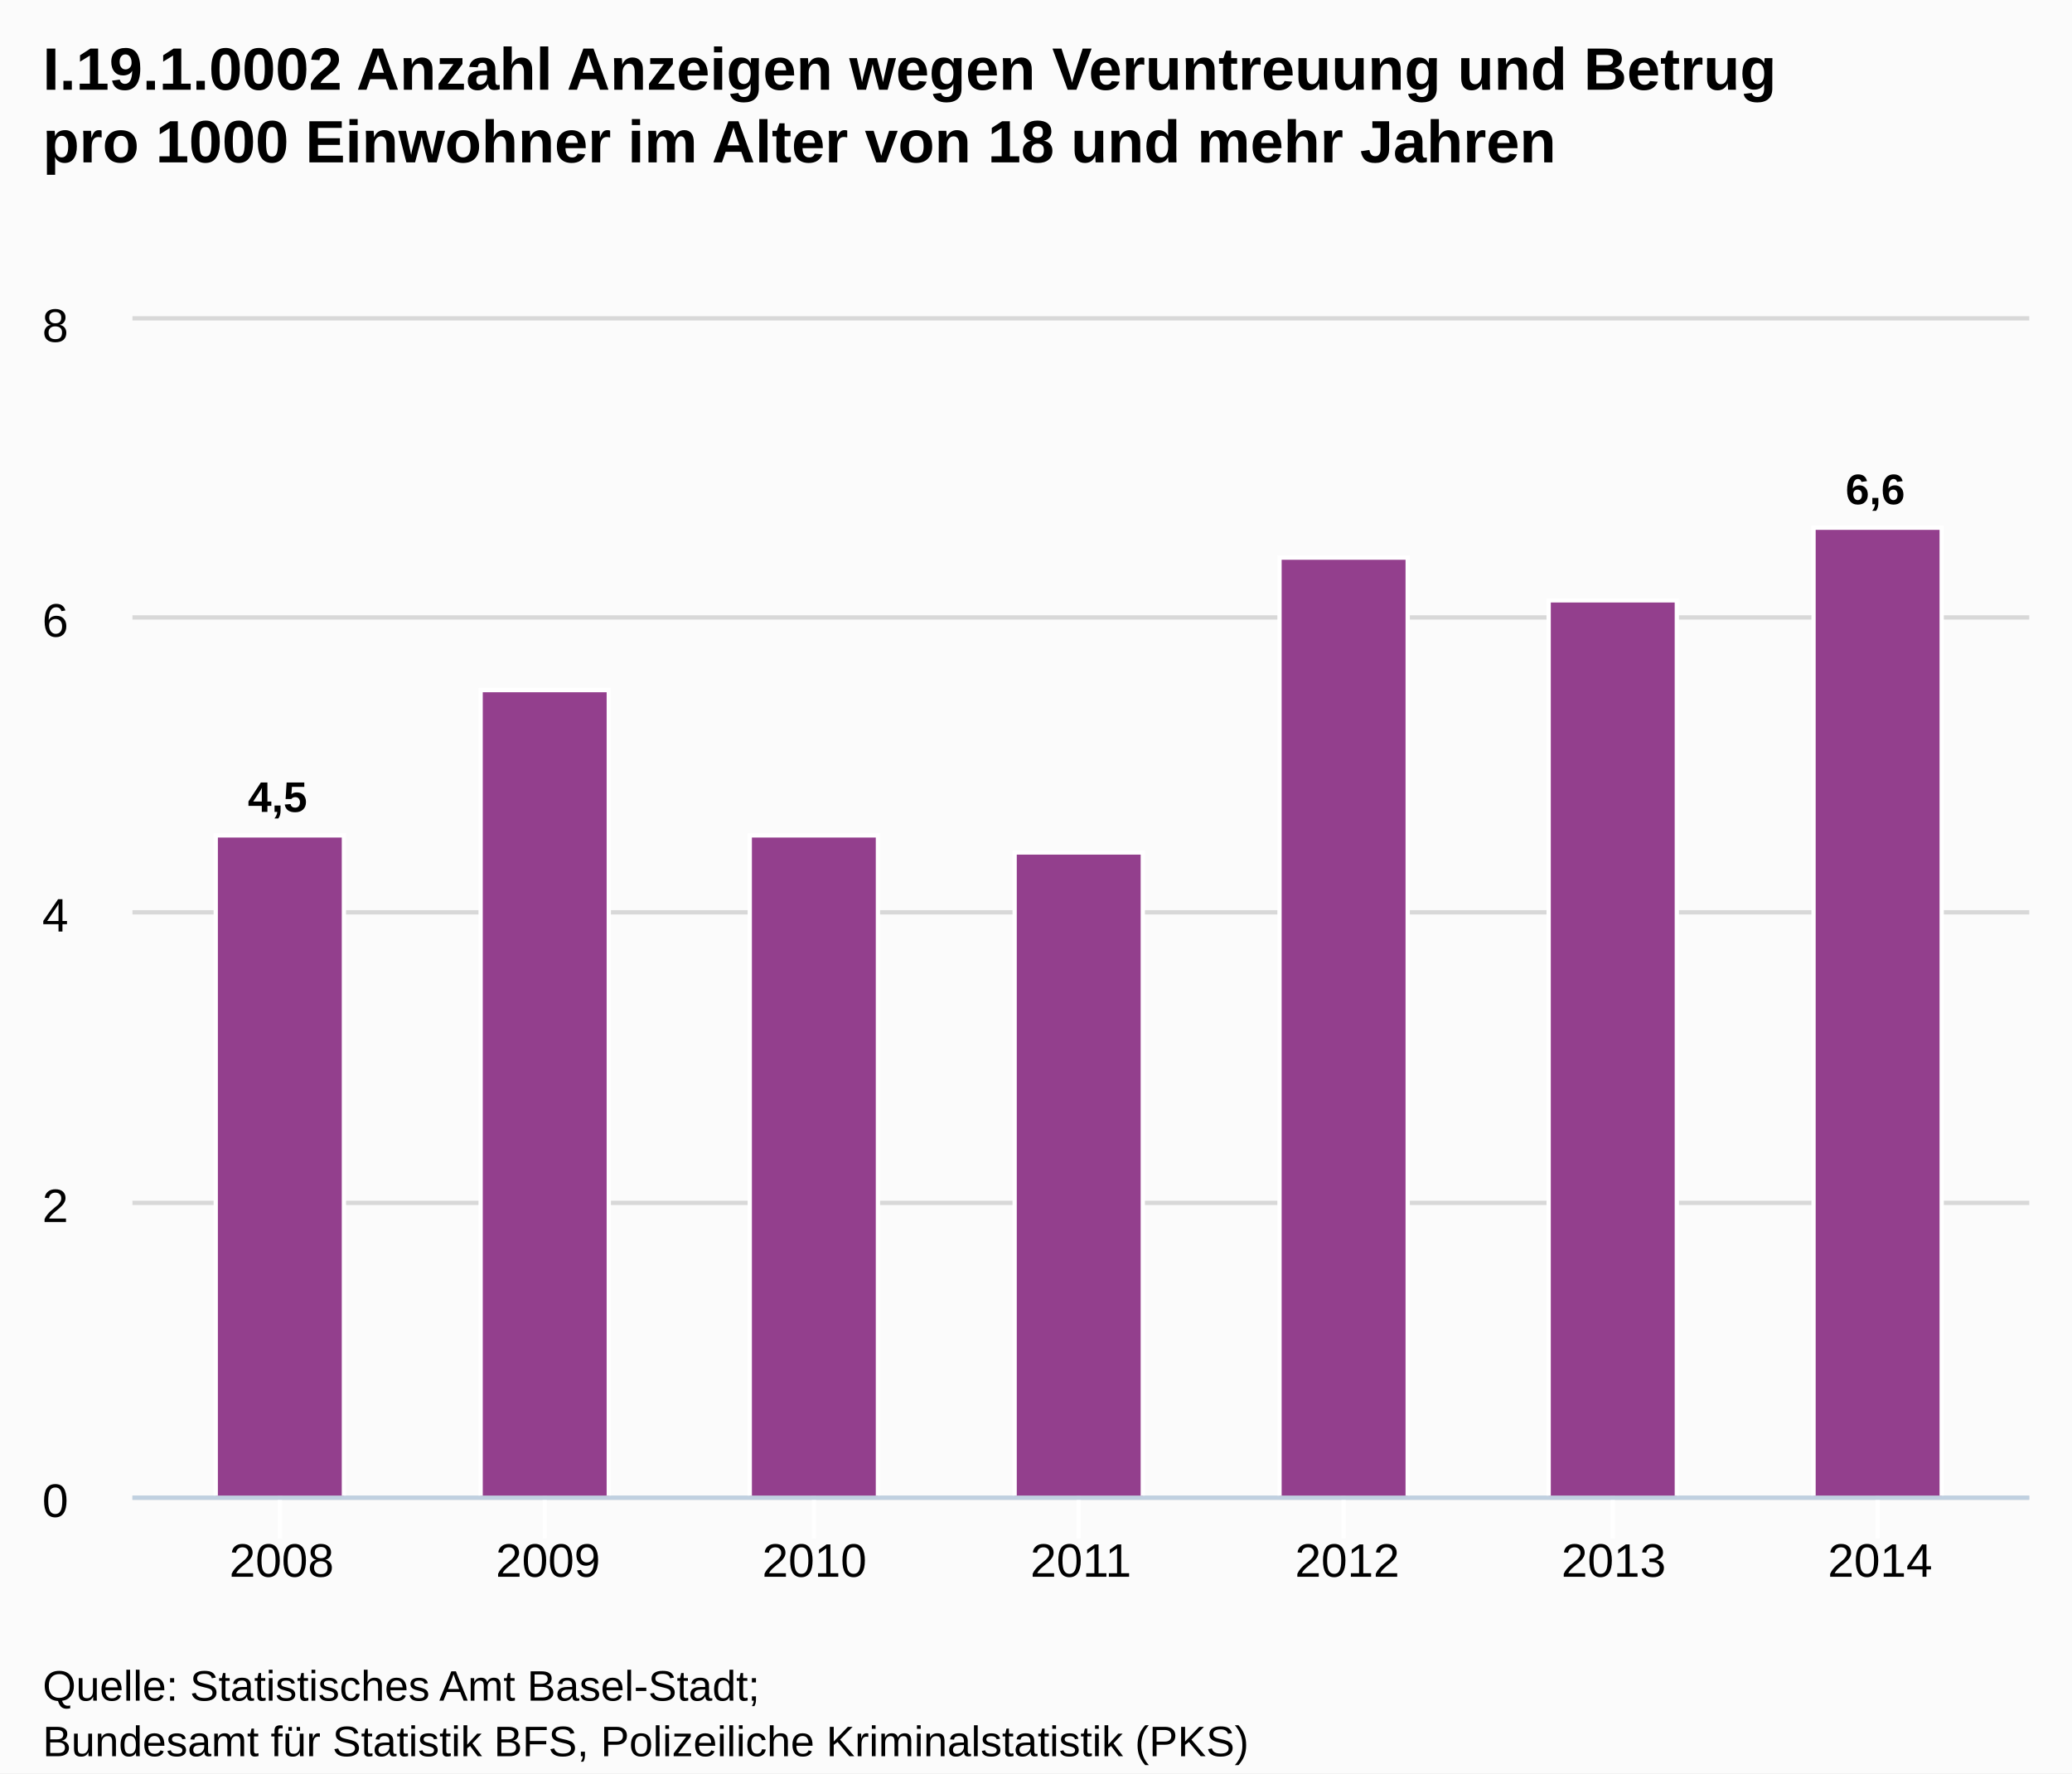
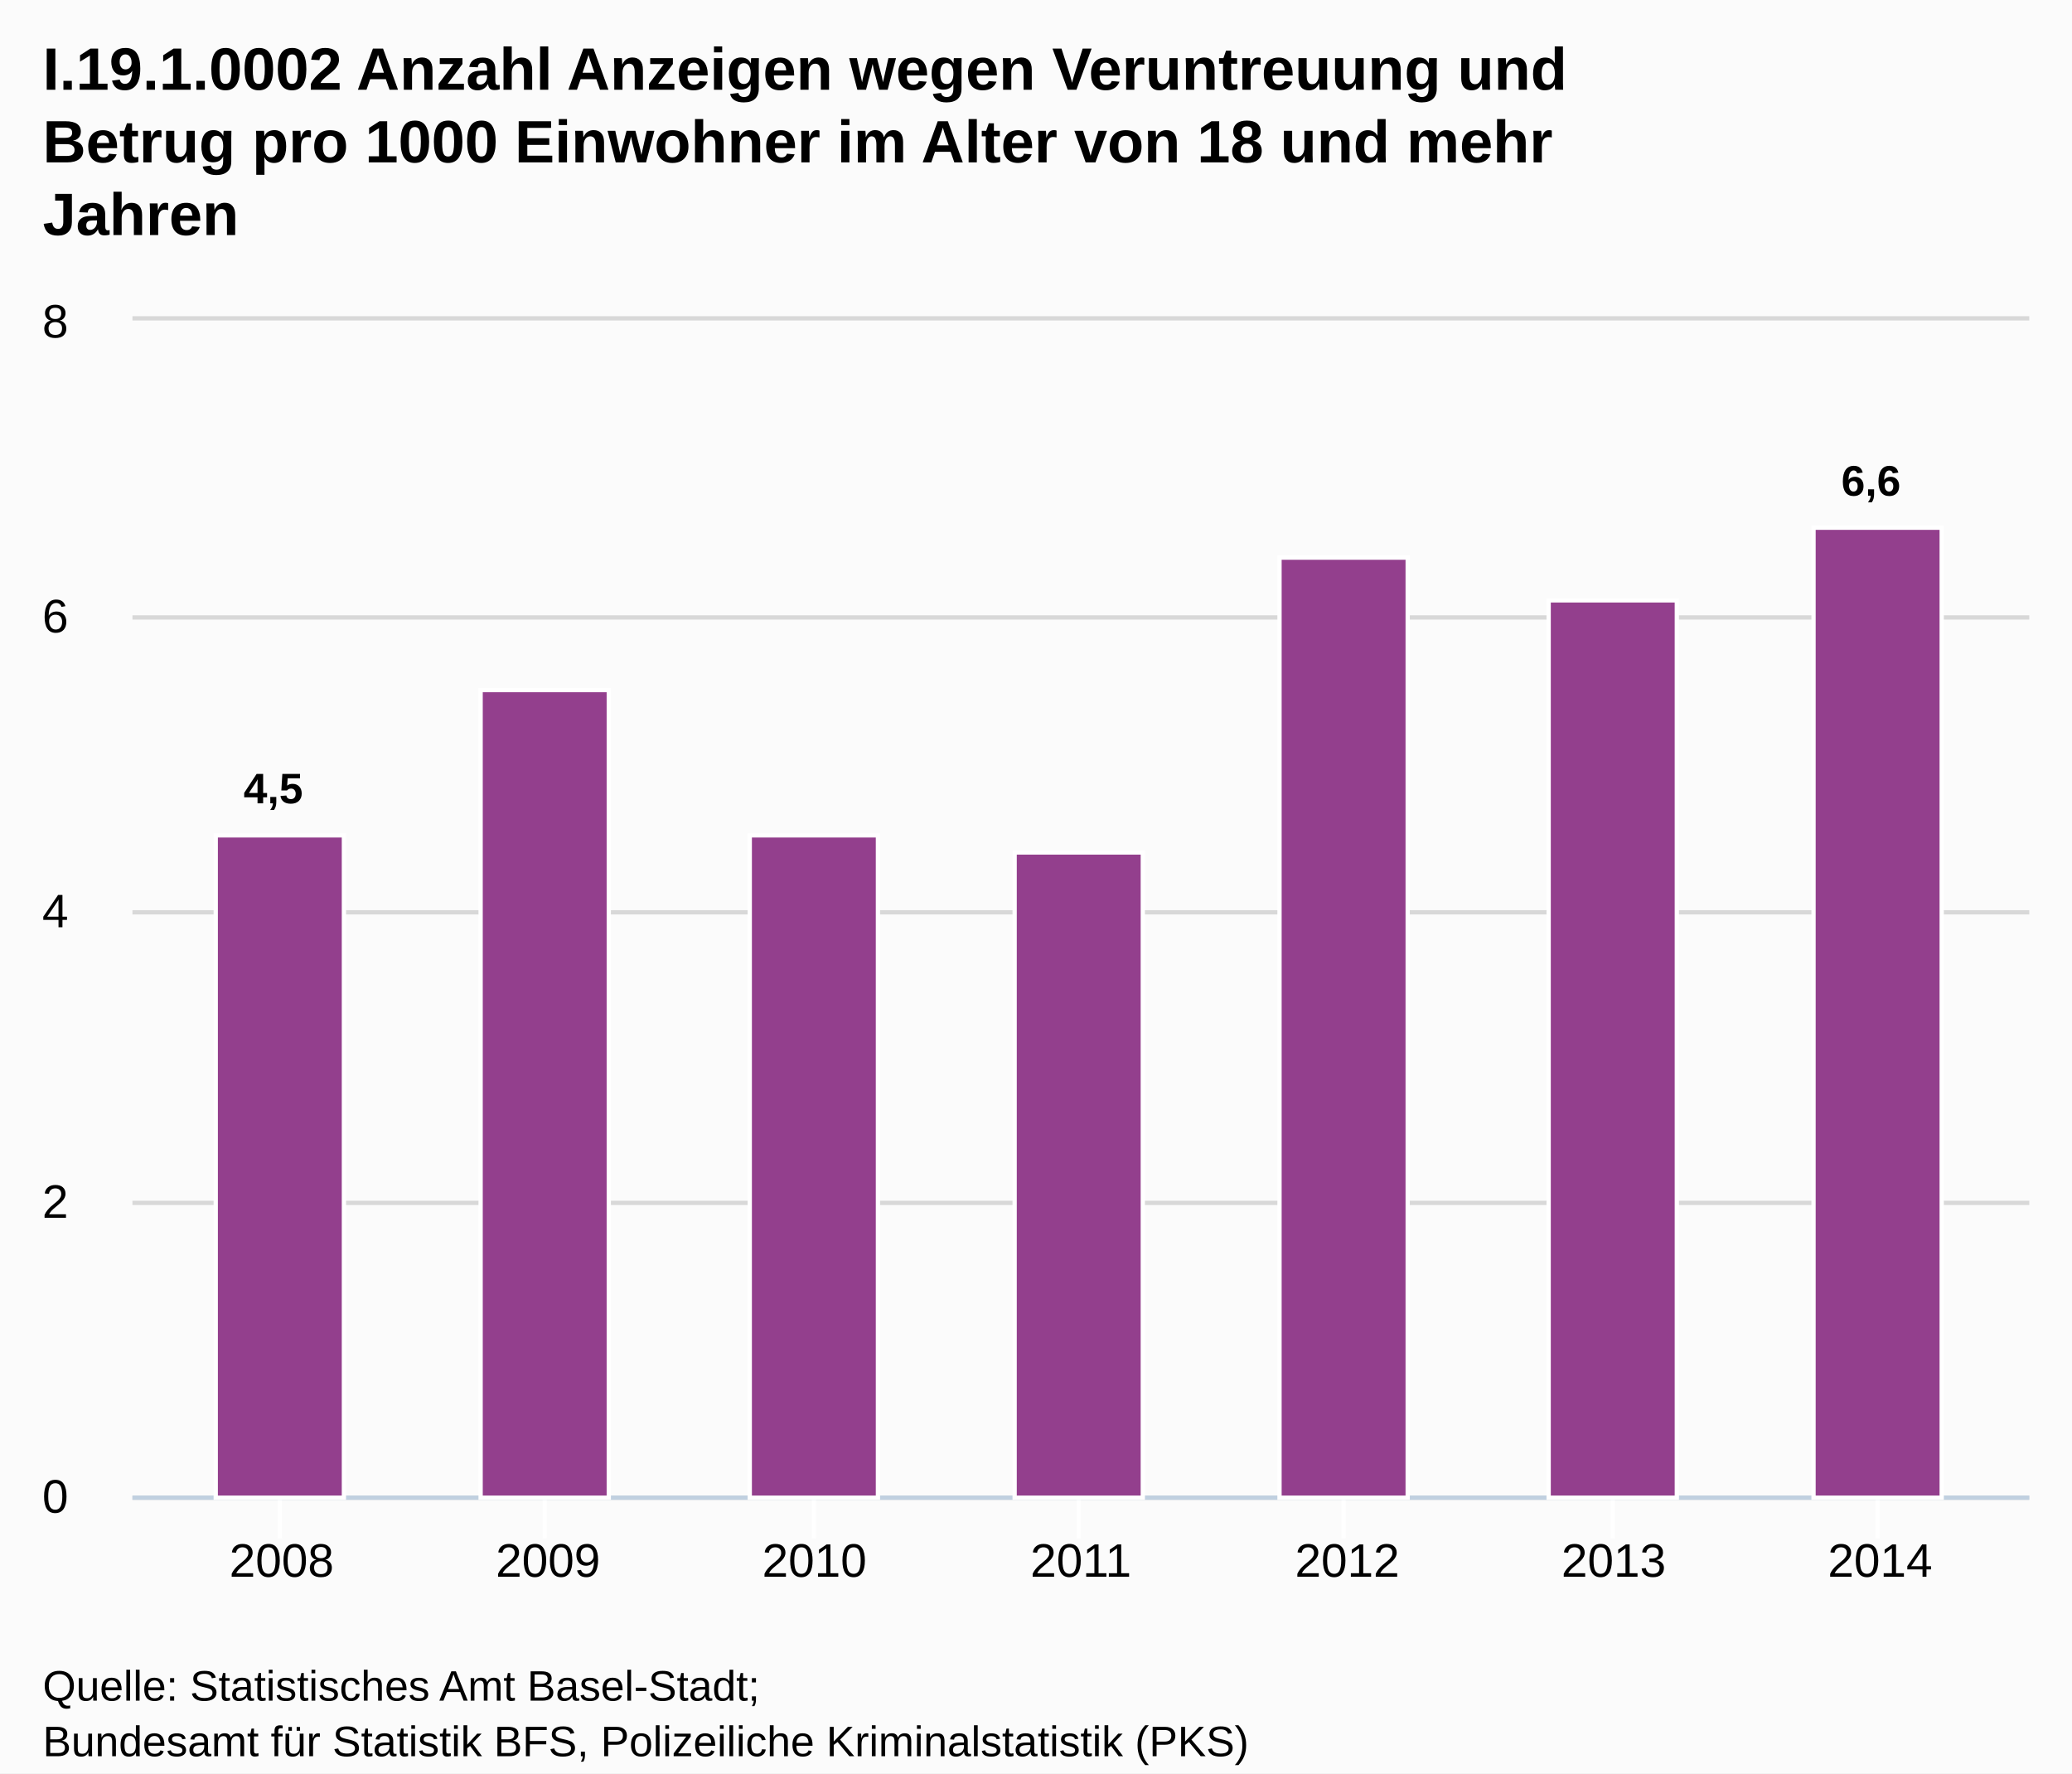
- <svg xmlns="http://www.w3.org/2000/svg" version="1.1" style="font-family:arial;font-size:12px;" viewBox="0 0 485 415">
+ <svg xmlns="http://www.w3.org/2000/svg" version="1.1" style="font-family:Arial;font-size:12px;" viewBox="0 0 485 415">
  <defs>
-     <clipPath id="highcharts-3">
+     <clippath id="highcharts-1">
      <rect x="0" y="0" width="444" height="275" />
-     </clipPath>
+     </clippath>
  </defs>
  <rect x="0" y="0" width="485" height="415" fill="#fbfbfb" class=" highcharts-background" />
  <g class="highcharts-grid" />
  <g class="highcharts-grid">
    <path fill="none" d="M 31 350.5 L 475 350.5" stroke="#D8D8D8" stroke-width="1" opacity="1" />
    <path fill="none" d="M 31 281.5 L 475 281.5" stroke="#D8D8D8" stroke-width="1" opacity="1" />
    <path fill="none" d="M 31 213.5 L 475 213.5" stroke="#D8D8D8" stroke-width="1" opacity="1" />
    <path fill="none" d="M 31 144.5 L 475 144.5" stroke="#D8D8D8" stroke-width="1" opacity="1" />
    <path fill="none" d="M 31 74.5 L 475 74.5" stroke="#D8D8D8" stroke-width="1" opacity="1" />
  </g>
  <g class="highcharts-axis">
    <path fill="none" d="M 65.5 350 L 65.5 360" stroke="#FFFFFF" stroke-width="1" opacity="1" />
    <path fill="none" d="M 127.5 350 L 127.5 360" stroke="#FFFFFF" stroke-width="1" opacity="1" />
    <path fill="none" d="M 190.5 350 L 190.5 360" stroke="#FFFFFF" stroke-width="1" opacity="1" />
    <path fill="none" d="M 252.5 350 L 252.5 360" stroke="#FFFFFF" stroke-width="1" opacity="1" />
    <path fill="none" d="M 314.5 350 L 314.5 360" stroke="#FFFFFF" stroke-width="1" opacity="1" />
    <path fill="none" d="M 377.5 350 L 377.5 360" stroke="#FFFFFF" stroke-width="1" opacity="1" />
    <path fill="none" d="M 439.5 350 L 439.5 360" stroke="#FFFFFF" stroke-width="1" opacity="1" />
    <path fill="none" d="M 31 350.5 L 475 350.5" stroke="#C0D0E0" stroke-width="1" />
  </g>
  <g class="highcharts-axis" />
  <g class="highcharts-series-group">
-     <g class="highcharts-series highcharts-series-0" transform="translate(31,75) scale(1 1)" clip-path="url(#highcharts-3)">
+     <g class="highcharts-series highcharts-series-0 highcharts-tracker" transform="translate(31,75) scale(1 1)" style="" clip-path="url(#highcharts-1)">
      <rect x="19.5" y="120.5" width="30" height="155" stroke="#FFFFFF" stroke-width="1" fill="#933F8D" rx="0" ry="0" />
      <rect x="81.5" y="86.5" width="30" height="189" stroke="#FFFFFF" stroke-width="1" fill="#933F8D" rx="0" ry="0" />
      <rect x="144.5" y="120.5" width="30" height="155" stroke="#FFFFFF" stroke-width="1" fill="#933F8D" rx="0" ry="0" />
      <rect x="206.5" y="124.5" width="30" height="151" stroke="#FFFFFF" stroke-width="1" fill="#933F8D" rx="0" ry="0" />
      <rect x="268.5" y="55.5" width="30" height="220" stroke="#FFFFFF" stroke-width="1" fill="#933F8D" rx="0" ry="0" />
      <rect x="331.5" y="65.5" width="30" height="210" stroke="#FFFFFF" stroke-width="1" fill="#933F8D" rx="0" ry="0" />
      <rect x="393.5" y="48.5" width="30" height="227" stroke="#FFFFFF" stroke-width="1" fill="#933F8D" rx="0" ry="0" />
    </g>
    <g class="highcharts-markers highcharts-series-0" transform="translate(31,75) scale(1 1)" clip-path="none" />
  </g>
  <text x="10" text-anchor="start" class="highcharts-title" style="color:#000000;font-size:14px;font-weight:bold;fill:#000000;width:421px;" y="21">
-     <tspan>I.19.1.0002 Anzahl Anzeigen wegen Veruntreuung und Betrug</tspan>
-     <tspan dy="17" x="10">pro 1000 Einwohner im Alter von 18 und mehr Jahren</tspan>
+     <tspan>I.19.1.0002 Anzahl Anzeigen wegen Veruntreuung und</tspan>
+     <tspan dy="17" x="10">Betrug pro 1000 Einwohner im Alter von 18 und mehr</tspan>
+     <tspan dy="17" x="10">Jahren</tspan>
  </text>
-   <g class="highcharts-data-labels highcharts-series-0" transform="translate(31,75) scale(1 1)" opacity="1">
-     <g style="" transform="translate(22,100)">
-       <text x="5" style="font-size:10px;font-weight:bold;color:#000000;text-shadow:0 0 6px #ffffff, 0 0 3px #ffffff;fill:#000000;text-rendering:geometricprecision;" y="15">
+   <g class="highcharts-data-labels highcharts-series-0 highcharts-tracker" visibility="visible" transform="translate(31,75) scale(1 1)" style="">
+     <g style="" transform="translate(21,98)">
+       <text x="5" style="font-size:10px;font-weight:bold;color:#000000;text-shadow:0 0 6px #FFFFFF, 0 0 3px #FFFFFF;fill:#000000;text-rendering:geometricPrecision;" y="15">
        <tspan>4,5</tspan>
      </text>
    </g>
-     <g style="" transform="translate(92,77)">
-       <text x="5" style="font-size:10px;font-weight:bold;color:#000000;text-shadow:0 0 6px #ffffff, 0 0 3px #ffffff;fill:#000000;text-rendering:geometricprecision;" y="15" />
+     <g style="" transform="translate(92,64)">
+       <text x="5" style="font-size:10px;font-weight:bold;color:#000000;text-shadow:0 0 6px #FFFFFF, 0 0 3px #FFFFFF;fill:#000000;text-rendering:geometricPrecision;" y="15" />
    </g>
-     <g style="" transform="translate(155,111)">
-       <text x="5" style="font-size:10px;font-weight:bold;color:#000000;text-shadow:0 0 6px #ffffff, 0 0 3px #ffffff;fill:#000000;text-rendering:geometricprecision;" y="15" />
+     <g style="" transform="translate(155,98)">
+       <text x="5" style="font-size:10px;font-weight:bold;color:#000000;text-shadow:0 0 6px #FFFFFF, 0 0 3px #FFFFFF;fill:#000000;text-rendering:geometricPrecision;" y="15" />
    </g>
-     <g style="" transform="translate(217,115)">
-       <text x="5" style="font-size:10px;font-weight:bold;color:#000000;text-shadow:0 0 6px #ffffff, 0 0 3px #ffffff;fill:#000000;text-rendering:geometricprecision;" y="15" />
+     <g style="" transform="translate(217,102)">
+       <text x="5" style="font-size:10px;font-weight:bold;color:#000000;text-shadow:0 0 6px #FFFFFF, 0 0 3px #FFFFFF;fill:#000000;text-rendering:geometricPrecision;" y="15" />
    </g>
-     <g style="" transform="translate(279,46)">
-       <text x="5" style="font-size:10px;font-weight:bold;color:#000000;text-shadow:0 0 6px #ffffff, 0 0 3px #ffffff;fill:#000000;text-rendering:geometricprecision;" y="15" />
+     <g style="" transform="translate(279,33)">
+       <text x="5" style="font-size:10px;font-weight:bold;color:#000000;text-shadow:0 0 6px #FFFFFF, 0 0 3px #FFFFFF;fill:#000000;text-rendering:geometricPrecision;" y="15" />
    </g>
-     <g style="" transform="translate(342,56)">
-       <text x="5" style="font-size:10px;font-weight:bold;color:#000000;text-shadow:0 0 6px #ffffff, 0 0 3px #ffffff;fill:#000000;text-rendering:geometricprecision;" y="15" />
+     <g style="" transform="translate(342,43)">
+       <text x="5" style="font-size:10px;font-weight:bold;color:#000000;text-shadow:0 0 6px #FFFFFF, 0 0 3px #FFFFFF;fill:#000000;text-rendering:geometricPrecision;" y="15" />
    </g>
-     <g style="" transform="translate(396,28)">
-       <text x="5" style="font-size:10px;font-weight:bold;color:#000000;text-shadow:0 0 6px #ffffff, 0 0 3px #ffffff;fill:#000000;text-rendering:geometricprecision;" y="15">
+     <g style="" transform="translate(395,26)">
+       <text x="5" style="font-size:10px;font-weight:bold;color:#000000;text-shadow:0 0 6px #FFFFFF, 0 0 3px #FFFFFF;fill:#000000;text-rendering:geometricPrecision;" y="15">
        <tspan>6,6</tspan>
      </text>
    </g>
  </g>
  <g class="highcharts-axis-labels highcharts-xaxis-labels">
    <text x="65.921" style="color:#000000;cursor:default;font-size:11px;fill:#000000;" text-anchor="middle" transform="translate(0,0)" y="369" opacity="1">2008</text>
    <text x="128.281" style="color:#000000;cursor:default;font-size:11px;fill:#000000;" text-anchor="middle" transform="translate(0,0)" y="369" opacity="1">2009</text>
    <text x="190.64" style="color:#000000;cursor:default;font-size:11px;fill:#000000;" text-anchor="middle" transform="translate(0,0)" y="369" opacity="1">2010</text>
    <text x="253" style="color:#000000;cursor:default;font-size:11px;fill:#000000;" text-anchor="middle" transform="translate(0,0)" y="369" opacity="1">2011</text>
    <text x="315.36" style="color:#000000;cursor:default;font-size:11px;fill:#000000;" text-anchor="middle" transform="translate(0,0)" y="369" opacity="1">2012</text>
    <text x="377.719" style="color:#000000;cursor:default;font-size:11px;fill:#000000;" text-anchor="middle" transform="translate(0,0)" y="369" opacity="1">2013</text>
    <text x="440.079" style="color:#000000;cursor:default;font-size:11px;fill:#000000;" text-anchor="middle" transform="translate(0,0)" y="369" opacity="1">2014</text>
  </g>
  <g class="highcharts-axis-labels highcharts-yaxis-labels">
-     <text x="16" style="color:#000000;cursor:default;font-size:11px;fill:#000000;width:150px;text-overflow:clip;" text-anchor="end" transform="translate(0,0)" y="355" opacity="1">
+     <text x="16" style="color:#000000;cursor:default;font-size:11px;fill:#000000;width:150px;text-overflow:clip;" text-anchor="end" transform="translate(0,0)" y="354" opacity="1">
      <tspan>0</tspan>
    </text>
-     <text x="16" style="color:#000000;cursor:default;font-size:11px;fill:#000000;width:150px;text-overflow:clip;" text-anchor="end" transform="translate(0,0)" y="286" opacity="1">
+     <text x="16" style="color:#000000;cursor:default;font-size:11px;fill:#000000;width:150px;text-overflow:clip;" text-anchor="end" transform="translate(0,0)" y="285" opacity="1">
      <tspan>2</tspan>
    </text>
-     <text x="16" style="color:#000000;cursor:default;font-size:11px;fill:#000000;width:150px;text-overflow:clip;" text-anchor="end" transform="translate(0,0)" y="218" opacity="1">
+     <text x="16" style="color:#000000;cursor:default;font-size:11px;fill:#000000;width:150px;text-overflow:clip;" text-anchor="end" transform="translate(0,0)" y="217" opacity="1">
      <tspan>4</tspan>
    </text>
-     <text x="16" style="color:#000000;cursor:default;font-size:11px;fill:#000000;width:150px;text-overflow:clip;" text-anchor="end" transform="translate(0,0)" y="149" opacity="1">
+     <text x="16" style="color:#000000;cursor:default;font-size:11px;fill:#000000;width:150px;text-overflow:clip;" text-anchor="end" transform="translate(0,0)" y="148" opacity="1">
      <tspan>6</tspan>
    </text>
-     <text x="16" style="color:#000000;cursor:default;font-size:11px;fill:#000000;width:150px;text-overflow:clip;" text-anchor="end" transform="translate(0,0)" y="80" opacity="1">
+     <text x="16" style="color:#000000;cursor:default;font-size:11px;fill:#000000;width:150px;text-overflow:clip;" text-anchor="end" transform="translate(0,0)" y="79" opacity="1">
      <tspan>8</tspan>
    </text>
  </g>
  <g class="highcharts-tooltip" style="cursor:default;padding:0;pointer-events:none;white-space:nowrap;" transform="translate(0,-9000000000)">
-     <path fill="none" d="M 3.5 0.5 L 13.5 0.5 C 16.5 0.5 16.5 0.5 16.5 3.5 L 16.5 13.5 C 16.5 16.5 16.5 16.5 13.5 16.5 L 3.5 16.5 C 0.5 16.5 0.5 16.5 0.5 13.5 L 0.5 3.5 C 0.5 0.5 0.5 0.5 3.5 0.5" stroke="black" stroke-opacity="0.05" stroke-width="5" transform="translate(1, 1)" />
-     <path fill="none" d="M 3.5 0.5 L 13.5 0.5 C 16.5 0.5 16.5 0.5 16.5 3.5 L 16.5 13.5 C 16.5 16.5 16.5 16.5 13.5 16.5 L 3.5 16.5 C 0.5 16.5 0.5 16.5 0.5 13.5 L 0.5 3.5 C 0.5 0.5 0.5 0.5 3.5 0.5" stroke="black" stroke-opacity="0.1" stroke-width="3" transform="translate(1, 1)" />
-     <path fill="none" d="M 3.5 0.5 L 13.5 0.5 C 16.5 0.5 16.5 0.5 16.5 3.5 L 16.5 13.5 C 16.5 16.5 16.5 16.5 13.5 16.5 L 3.5 16.5 C 0.5 16.5 0.5 16.5 0.5 13.5 L 0.5 3.5 C 0.5 0.5 0.5 0.5 3.5 0.5" stroke="black" stroke-opacity="0.15" stroke-width="1" transform="translate(1, 1)" />
-     <path fill="rgb(249, 249, 249)" fill-opacity=" .85" d="M 3.5 0.5 L 13.5 0.5 C 16.5 0.5 16.5 0.5 16.5 3.5 L 16.5 13.5 C 16.5 16.5 16.5 16.5 13.5 16.5 L 3.5 16.5 C 0.5 16.5 0.5 16.5 0.5 13.5 L 0.5 3.5 C 0.5 0.5 0.5 0.5 3.5 0.5" />
+     <path fill="none" d="M 3.5 0.5 L 13.5 0.5 C 16.5 0.5 16.5 0.5 16.5 3.5 L 16.5 28.5 C 16.5 31.5 16.5 31.5 13.5 31.5 L 3.5 31.5 C 0.5 31.5 0.5 31.5 0.5 28.5 L 0.5 3.5 C 0.5 0.5 0.5 0.5 3.5 0.5" isshadow="true" stroke="black" stroke-opacity="0.05" stroke-width="5" transform="translate(1, 1)" />
+     <path fill="none" d="M 3.5 0.5 L 13.5 0.5 C 16.5 0.5 16.5 0.5 16.5 3.5 L 16.5 28.5 C 16.5 31.5 16.5 31.5 13.5 31.5 L 3.5 31.5 C 0.5 31.5 0.5 31.5 0.5 28.5 L 0.5 3.5 C 0.5 0.5 0.5 0.5 3.5 0.5" isshadow="true" stroke="black" stroke-opacity="0.1" stroke-width="3" transform="translate(1, 1)" />
+     <path fill="none" d="M 3.5 0.5 L 13.5 0.5 C 16.5 0.5 16.5 0.5 16.5 3.5 L 16.5 28.5 C 16.5 31.5 16.5 31.5 13.5 31.5 L 3.5 31.5 C 0.5 31.5 0.5 31.5 0.5 28.5 L 0.5 3.5 C 0.5 0.5 0.5 0.5 3.5 0.5" isshadow="true" stroke="black" stroke-opacity="0.15" stroke-width="1" transform="translate(1, 1)" />
+     <path fill="rgba(249, 249, 249, .85)" d="M 3.5 0.5 L 13.5 0.5 C 16.5 0.5 16.5 0.5 16.5 3.5 L 16.5 28.5 C 16.5 31.5 16.5 31.5 13.5 31.5 L 3.5 31.5 C 0.5 31.5 0.5 31.5 0.5 28.5 L 0.5 3.5 C 0.5 0.5 0.5 0.5 3.5 0.5" />
    <text x="8" style="font-size:12px;color:#333333;fill:#333333;" y="20" />
  </g>
  <text x="10" text-anchor="start" style="cursor:default;color:#000000;font-size:10px;fill:#000000;" y="398">
    <tspan>Quelle: Statistisches Amt Basel-Stadt;</tspan>
    <tspan x="10" dy="13">Bundesamt für Statistik BFS, Polizeiliche Kriminalstatistik (PKS)</tspan>
  </text>
</svg>
